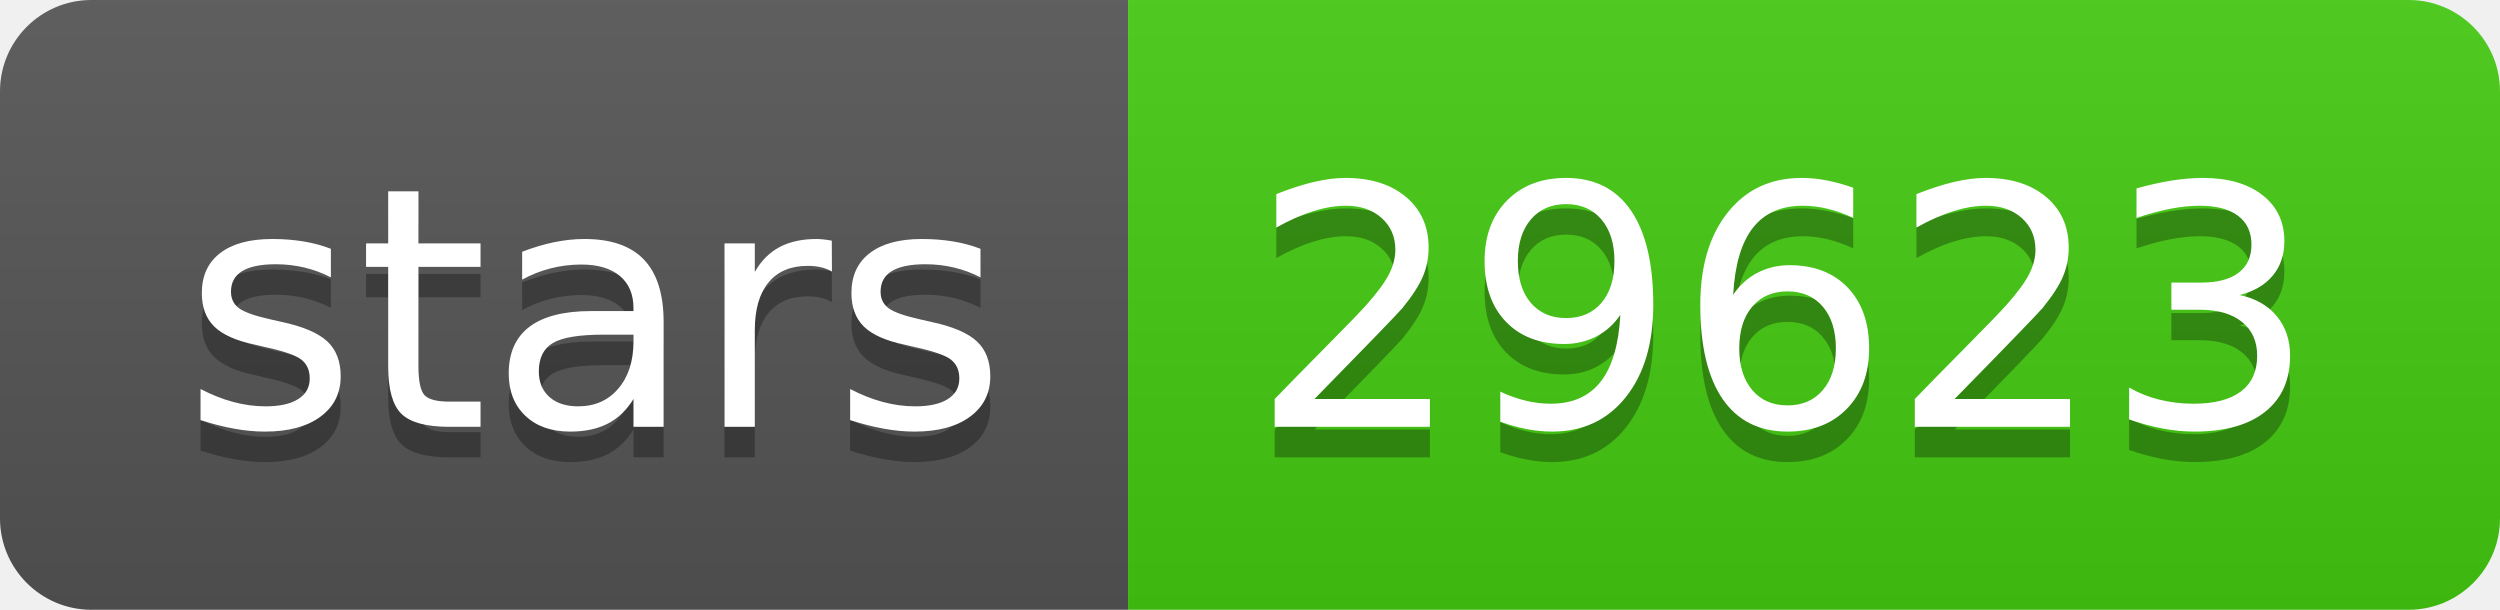
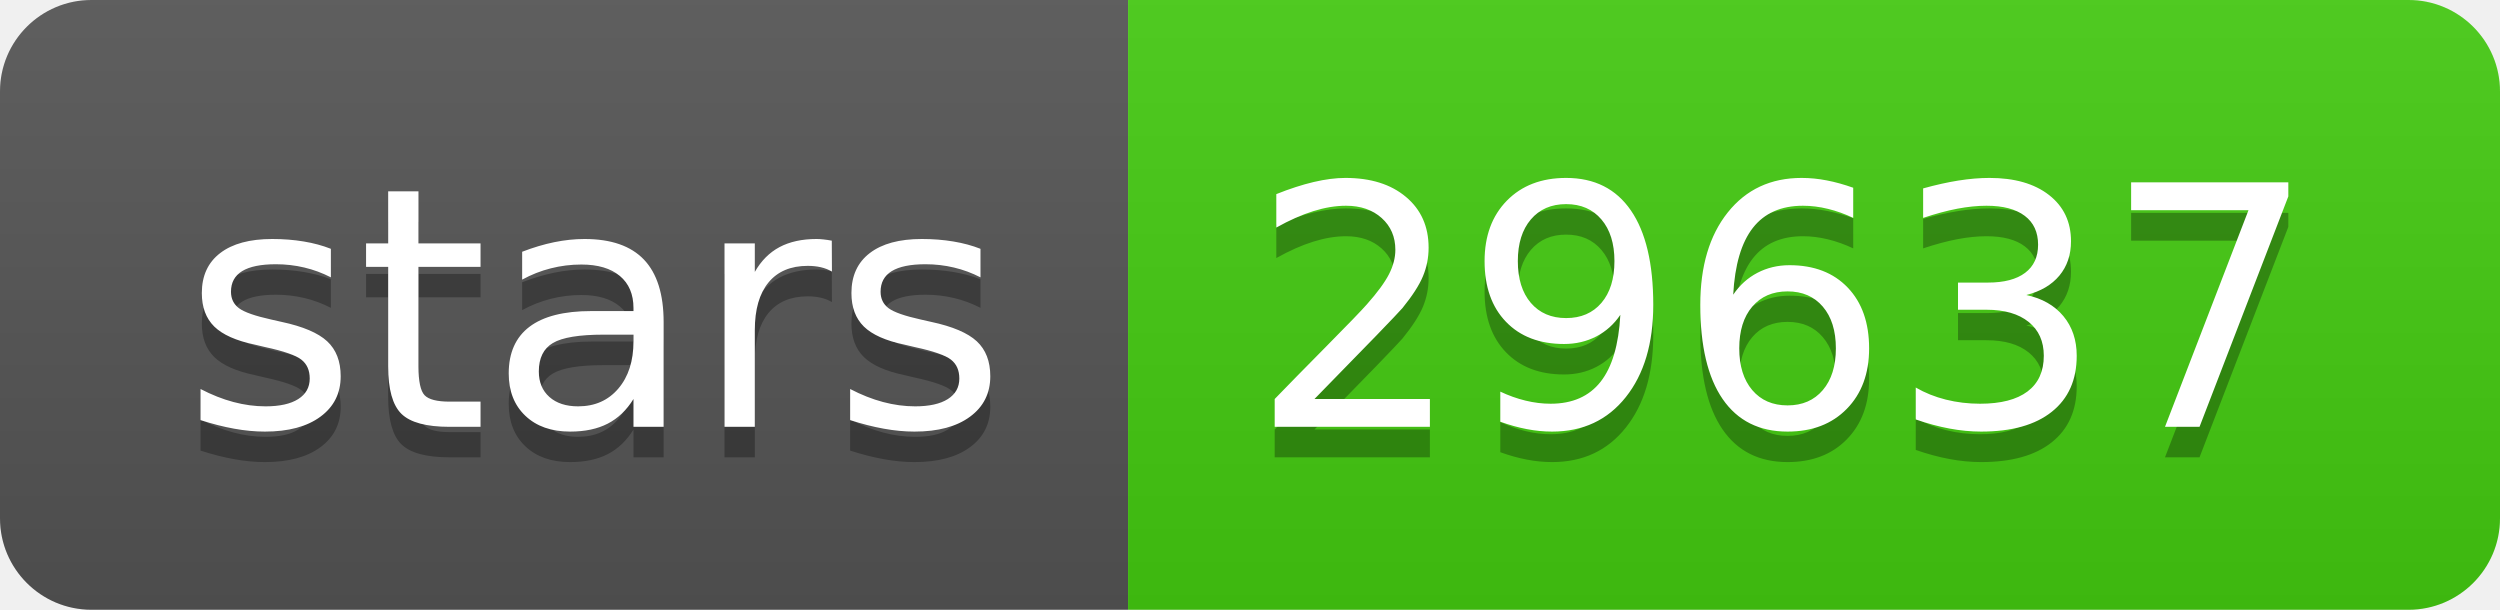
- <svg xmlns="http://www.w3.org/2000/svg" width="82" height="20" role="img" aria-label="stars: 29623">
+ <svg xmlns="http://www.w3.org/2000/svg" width="82" height="20" role="img" aria-label="stars: 29637">
  <linearGradient id="s" x2="0" y2="100%">
    <stop offset="0" stop-color="#bbb" stop-opacity=".1" />
    <stop offset="1" stop-opacity=".1" />
  </linearGradient>
  <clipPath id="r">
    <rect width="82" height="20" rx="3" fill="#fff" />
  </clipPath>
  <g clip-path="url(#r)">
    <rect width="37" height="20" fill="#555" />
    <rect x="37" width="45" height="20" fill="#4c1" />
    <rect width="82" height="20" fill="url(#s)" />
  </g>
  <g fill="#fff" text-anchor="middle" font-family="Verdana,Geneva,DejaVu Sans,sans-serif" text-rendering="geometricPrecision" font-size="110">
    <text aria-hidden="true" x="195" y="150" fill="#010101" fill-opacity=".3" transform="scale(.1)" textLength="270">stars</text>
    <text x="195" y="140" transform="scale(.1)" fill="#fff" textLength="270">stars</text>
-     <text aria-hidden="true" x="585" y="150" fill="#010101" fill-opacity=".3" transform="scale(.1)" textLength="350">29623</text>
-     <text x="585" y="140" transform="scale(.1)" fill="#fff" textLength="350">29623</text>
+     <text aria-hidden="true" x="585" y="150" fill="#010101" fill-opacity=".3" transform="scale(.1)" textLength="350">29637</text>
+     <text x="585" y="140" transform="scale(.1)" fill="#fff" textLength="350">29637</text>
  </g>
</svg>
